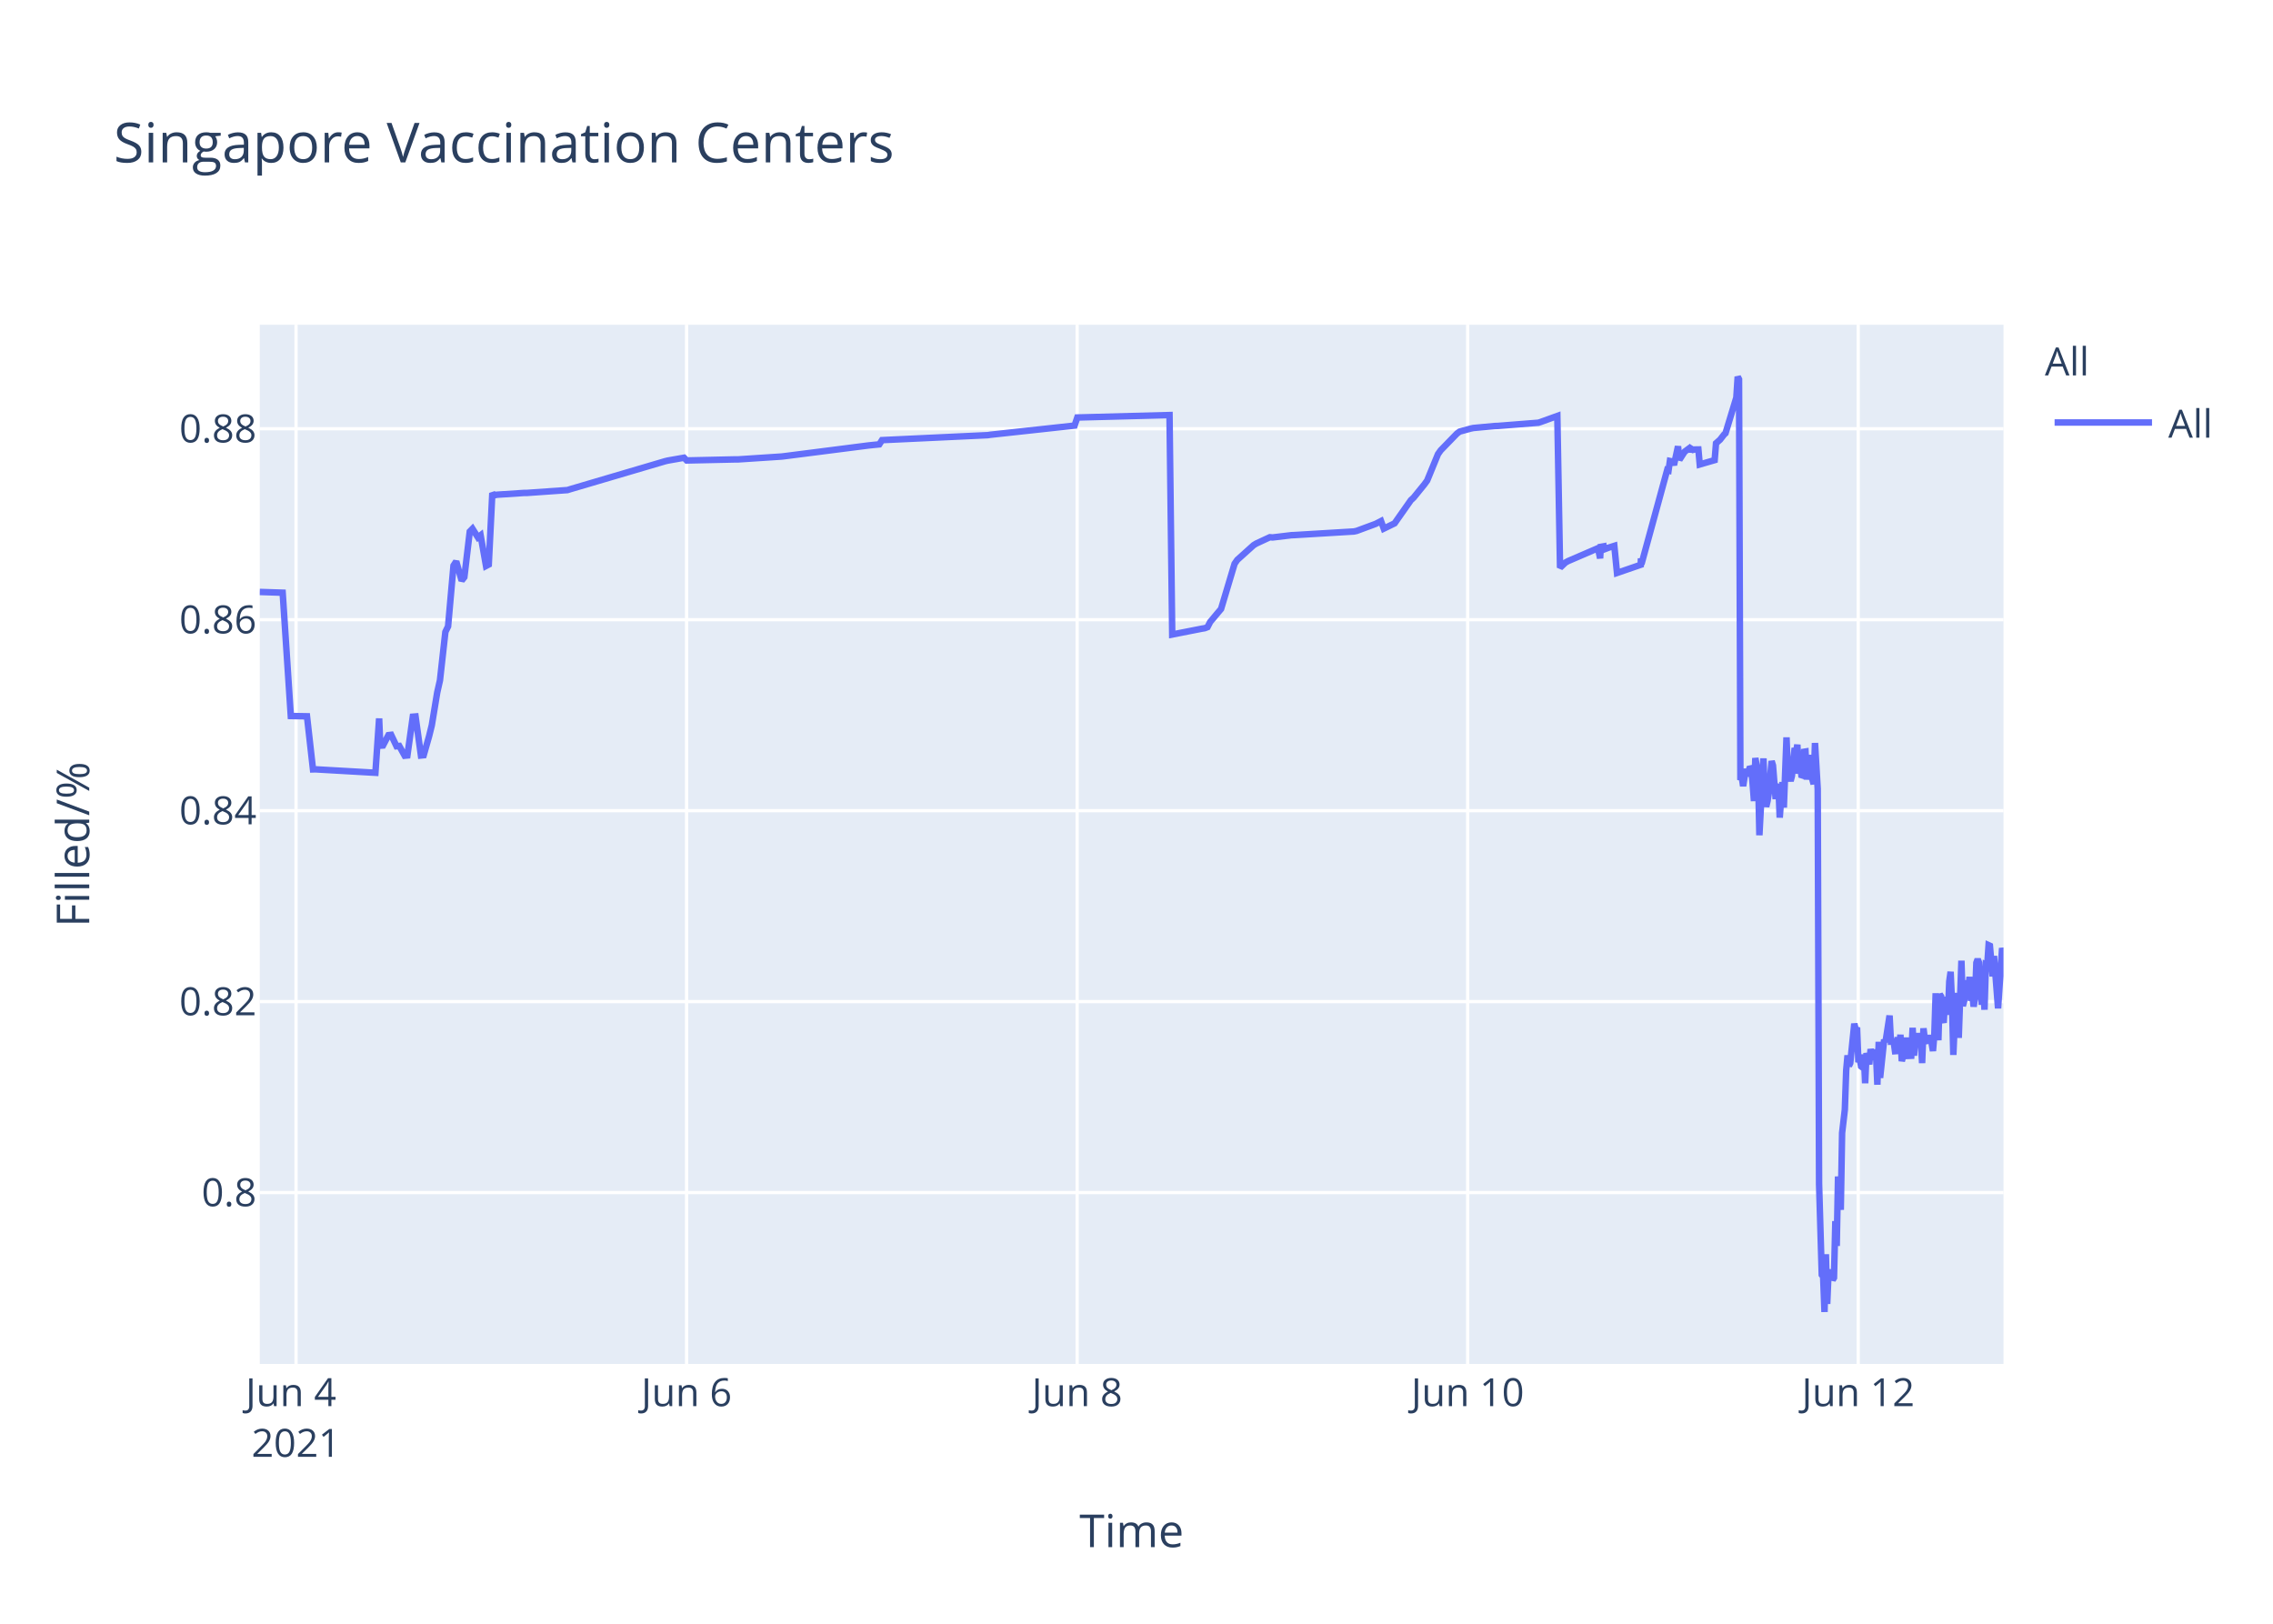
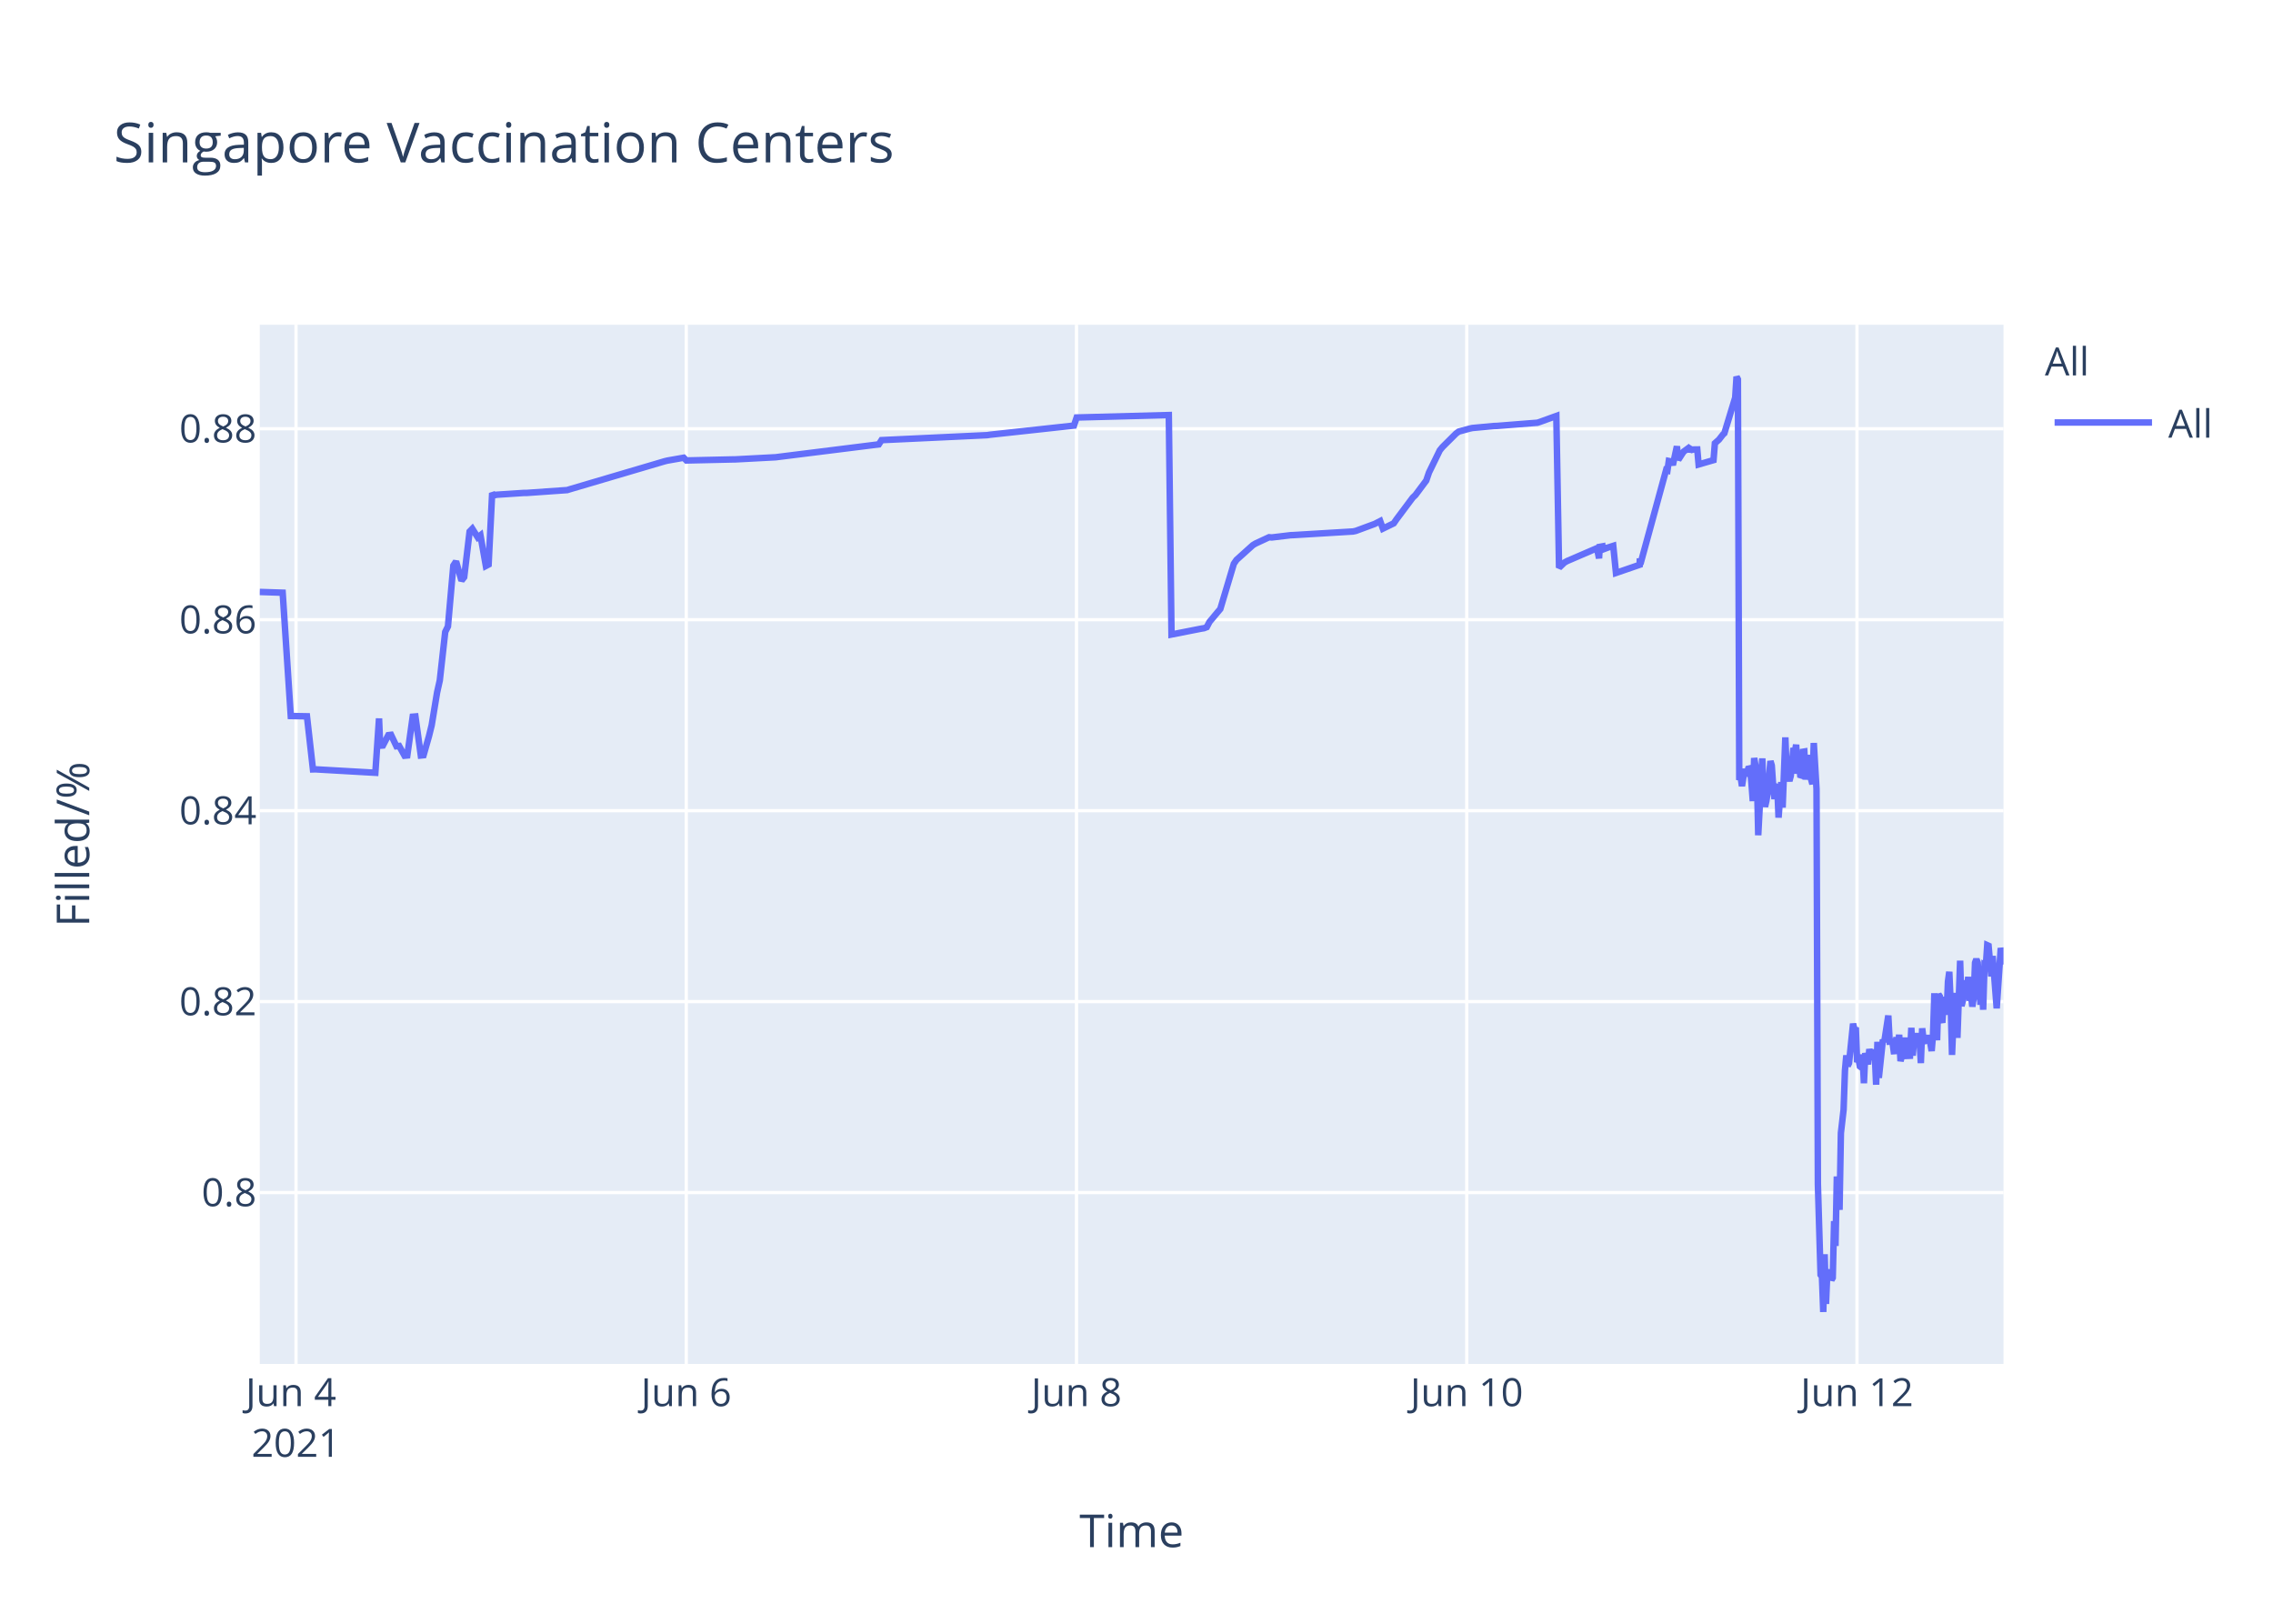
<svg xmlns="http://www.w3.org/2000/svg" class="main-svg" width="700" height="500" style="" viewBox="0 0 700 500">
  <rect x="0" y="0" width="700" height="500" style="fill: rgb(255, 255, 255); fill-opacity: 1;" />
-   <defs id="defs-633ef5">
+   <defs id="defs-275947">
    <g class="clips">
-       <clipPath id="clip633ef5xyplot" class="plotclip">
+       <clipPath id="clip275947xyplot" class="plotclip">
        <rect width="537" height="320" />
      </clipPath>
-       <clipPath class="axesclip" id="clip633ef5x">
+       <clipPath class="axesclip" id="clip275947x">
        <rect x="80" y="0" width="537" height="500" />
      </clipPath>
-       <clipPath class="axesclip" id="clip633ef5y">
+       <clipPath class="axesclip" id="clip275947y">
        <rect x="0" y="100" width="700" height="320" />
      </clipPath>
-       <clipPath class="axesclip" id="clip633ef5xy">
+       <clipPath class="axesclip" id="clip275947xy">
        <rect x="80" y="100" width="537" height="320" />
      </clipPath>
    </g>
    <g class="gradients" />
  </defs>
  <g class="bglayer">
    <rect class="bg" x="80" y="100" width="537" height="320" style="fill: rgb(229, 236, 246); fill-opacity: 1; stroke-width: 0;" />
  </g>
  <g class="layer-below">
    <g class="imagelayer" />
    <g class="shapelayer" />
  </g>
  <g class="cartesianlayer">
    <g class="subplot xy">
      <g class="layer-subplot">
        <g class="shapelayer" />
        <g class="imagelayer" />
      </g>
      <g class="gridlayer">
        <g class="x">
-           <path class="xgrid crisp" transform="translate(91.17,0)" d="M0,100v320" style="stroke: rgb(255, 255, 255); stroke-opacity: 1; stroke-width: 1px;" />
-           <path class="xgrid crisp" transform="translate(211.44,0)" d="M0,100v320" style="stroke: rgb(255, 255, 255); stroke-opacity: 1; stroke-width: 1px;" />
-           <path class="xgrid crisp" transform="translate(331.72,0)" d="M0,100v320" style="stroke: rgb(255, 255, 255); stroke-opacity: 1; stroke-width: 1px;" />
-           <path class="xgrid crisp" transform="translate(451.99,0)" d="M0,100v320" style="stroke: rgb(255, 255, 255); stroke-opacity: 1; stroke-width: 1px;" />
-           <path class="xgrid crisp" transform="translate(572.26,0)" d="M0,100v320" style="stroke: rgb(255, 255, 255); stroke-opacity: 1; stroke-width: 1px;" />
+           <path class="xgrid crisp" transform="translate(91.16,0)" d="M0,100v320" style="stroke: rgb(255, 255, 255); stroke-opacity: 1; stroke-width: 1px;" />
+           <path class="xgrid crisp" transform="translate(211.34,0)" d="M0,100v320" style="stroke: rgb(255, 255, 255); stroke-opacity: 1; stroke-width: 1px;" />
+           <path class="xgrid crisp" transform="translate(331.52,0)" d="M0,100v320" style="stroke: rgb(255, 255, 255); stroke-opacity: 1; stroke-width: 1px;" />
+           <path class="xgrid crisp" transform="translate(451.7,0)" d="M0,100v320" style="stroke: rgb(255, 255, 255); stroke-opacity: 1; stroke-width: 1px;" />
+           <path class="xgrid crisp" transform="translate(571.88,0)" d="M0,100v320" style="stroke: rgb(255, 255, 255); stroke-opacity: 1; stroke-width: 1px;" />
        </g>
        <g class="y">
          <path class="ygrid crisp" transform="translate(0,367.23)" d="M80,0h537" style="stroke: rgb(255, 255, 255); stroke-opacity: 1; stroke-width: 1px;" />
          <path class="ygrid crisp" transform="translate(0,308.43)" d="M80,0h537" style="stroke: rgb(255, 255, 255); stroke-opacity: 1; stroke-width: 1px;" />
          <path class="ygrid crisp" transform="translate(0,249.63)" d="M80,0h537" style="stroke: rgb(255, 255, 255); stroke-opacity: 1; stroke-width: 1px;" />
          <path class="ygrid crisp" transform="translate(0,190.83)" d="M80,0h537" style="stroke: rgb(255, 255, 255); stroke-opacity: 1; stroke-width: 1px;" />
          <path class="ygrid crisp" transform="translate(0,132.03)" d="M80,0h537" style="stroke: rgb(255, 255, 255); stroke-opacity: 1; stroke-width: 1px;" />
        </g>
      </g>
      <g class="zerolinelayer" />
      <path class="xlines-below" />
      <path class="ylines-below" />
      <g class="overlines-below" />
      <g class="xaxislayer-below" />
      <g class="yaxislayer-below" />
      <g class="overaxes-below" />
-       <g class="plot" transform="translate(80,100)" clip-path="url('#clip633ef5xyplot')">
+       <g class="plot" transform="translate(80,100)" clip-path="url('#clip275947xyplot')">
        <g class="scatterlayer mlayer">
-           <g class="trace scatter tracedcb73d" style="stroke-miterlimit: 2; opacity: 1;">
+           <g class="trace scatter trace031a21" style="stroke-miterlimit: 2; opacity: 1;">
            <g class="fills" />
            <g class="errorbars" />
            <g class="lines">
-               <path class="js-line" d="M0,82.28L7.05,82.51L9.56,120.48L14.54,120.57L16.39,136.92L17.17,136.9L35.61,137.96L36.76,121.23L37.11,129.62L37.95,129.56L39.62,126.37L40.45,126.27L42.12,129.79L42.96,129.7L44.63,132.71L45.46,132.63L47.13,120.69L47.97,120.62L49.64,132.64L50.48,132.55L52.15,126.68L52.98,123.32L54.65,113.21L55.49,109.51L57.16,94.58L57.99,92.89L59.66,74.17L60.5,72.87L62.17,78.78L63,77.73L64.67,63.68L65.51,62.82L67.18,65.47L68.01,64.83L69.68,74.27L70.52,73.83L71.62,51.83L72.19,52.53L73.02,52.34L81.38,51.79L82.21,51.79L94.74,50.91L95.57,50.65L124.81,42.03L125.64,41.83L130.66,40.95L131.49,41.79L146.53,41.46L147.36,41.46L160.73,40.58L161.56,40.48L187.45,37.17L188.29,37.08L190.79,36.83L191.63,35.53L224.2,34L225.04,33.87L250.93,31.05L251.77,28.56L280.17,27.81L281,95.38L290.22,93.57L291.03,93.44L291.86,93.12L292.69,91.51L295.2,88.51L296.04,87.52L300.21,73.59L301.05,72.39L306.06,67.88L306.89,67.37L311.07,65.43L311.91,65.5L317.75,64.8L318.59,64.77L336.96,63.66L337.8,63.48L343.64,61.32L344.48,60.89L345.31,60.46L346.15,62.78L349.49,61.15L350.33,59.94L354.5,54.01L355.34,53.24L358.68,49.13L359.51,47.98L362.85,39.84L363.69,38.66L368.7,33.5L369.54,32.89L372.88,31.98L373.71,31.8L380.39,31.18L381.23,31.16L393.76,30.17L394.59,29.9L399.6,28.09L400.44,74.81L402.11,73.22L402.95,72.76L411.3,69.16L412.13,68.8L412.78,71.93L412.97,68.39L413.77,68.25L413.81,69.25L414.6,67.95L414.64,68.94L415.47,68.62L417.15,68.09L417.98,76.43L425.29,73.91L425.33,72.31L425.37,72.03L425.5,73.74L433.43,44.74L433.85,44.87L434.27,41.95L435.1,42.12L435.52,43.2L436.77,37.43L437.19,41.6L438.44,39.66L438.86,39.05L440.11,38.13L440.53,38.96L440.95,38.26L441.37,38.53L441.79,38.42L443.04,38.4L443.46,43.02L448.05,41.69L448.47,36.5L449.3,35.76L449.72,35.39L450.97,33.79L451.39,33.41L454.73,22.43L455.15,16L455.56,16.8L455.98,140.18L456.4,139.22L456.82,142.07L457.65,136.79L458.07,138.99L458.91,136.15L459.33,136.63L459.74,141.25L460.16,146.68L460.58,133.42L461.41,138.09L461.83,157.2L463.08,133.53L463.5,145.44L463.92,148.42L464.33,146.68L464.75,144.02L465.59,134.36L466.01,135.71L466.84,146.05L467.26,142.1L467.68,141.74L468.09,151.77L468.93,140.84L469.35,148.68L470.18,127.07L470.6,137.58L471.44,140.49L471.85,138.92L472.69,130.34L473.11,131.67L473.52,129.31L473.94,138.25L474.36,134.05L474.77,138.68L475.19,138.81L475.61,131.49L476.03,131.42L476.45,140.05L477.28,132.48L477.7,138.41L478.54,141.46L478.95,128.79L479.79,142.96L480.21,264.58L481.04,292.55L481.46,293.12L481.88,304L482.3,286.22L482.71,301.52L483.13,291.75L483.55,292.1L483.96,291.07L484.38,294.16L484.8,293.46L485.22,276.02L485.64,283.67L486.05,262.28L486.89,272.54L487.3,248.89L488.14,241.71L488.56,229.6L488.98,224.98L489.39,228.24L489.81,227.36L491.06,215.22L491.48,217.06L491.9,216.4L492.32,227.08L492.73,226.08L493.15,228.38L493.57,228.68L493.99,224.72L494.4,233.57L494.82,224.28L495.66,227.75L496.08,223.07L496.91,226.33L497.33,223.26L497.75,224.52L498.16,234.01L498.58,220.81L499,231.91L500.25,220.15L500.67,220.86L501.92,212.72L502.34,220.76L503.18,220.72L503.59,223.7L504.01,223.67L504.43,219.37L504.85,223.08L505.26,218.62L505.68,226.76L506.1,225.2L506.52,224.19L506.93,219.51L507.35,225.16L508.6,225.11L509.02,216.49L509.44,225.05L509.86,220.43L510.27,220.57L510.69,218.19L511.11,220.92L511.53,219.84L511.94,227.36L512.36,216.65L512.78,220.1L513.2,220.01L514.03,220.98L514.45,218.78L515.28,223.64L515.7,218.66L516.12,205.85L516.54,215.25L516.95,220.32L517.37,206.18L517.79,206.81L518.21,214.16L518.63,214.11L519.04,206.99L519.88,212.47L520.3,202.23L520.72,199.24L521.14,208.71L521.55,224.84L521.97,215.2L522.38,214.49L522.8,205.74L523.22,219.6L524.05,195.82L524.47,209.77L524.89,208.24L525.31,203.32L525.72,202.05L526.14,205.17L526.56,200.81L526.98,208.16L527.39,206.35L527.81,209.96L528.23,207.44L528.65,196.45L529.06,195.36L529.48,196.45L530.32,209.39L530.74,202.33L531.15,210.92L531.57,197.09L531.99,197.31L532.41,191.05L532.82,191.24L533.24,196.07L533.66,200.65L534.08,194.37L535.33,210.5L535.75,204.27L536.58,191.94L537,193.62" style="vector-effect: non-scaling-stroke; fill: none; stroke: rgb(99, 110, 250); stroke-opacity: 1; stroke-width: 2px; opacity: 1;" />
+               <path class="js-line" d="M0,82.28L7.05,82.51L9.55,120.48L14.53,120.57L16.38,136.92L17.15,136.9L35.59,137.96L36.73,121.23L37.08,129.62L37.92,129.56L39.59,126.37L40.42,126.27L42.09,129.79L42.92,129.7L44.59,132.71L45.43,132.63L47.1,120.69L47.93,120.62L49.6,132.64L50.44,132.55L52.11,126.68L52.94,123.32L54.61,113.21L55.44,109.51L57.11,94.58L57.95,92.89L59.61,74.17L60.45,72.87L62.12,78.78L62.95,77.73L64.62,63.68L65.46,62.82L67.13,65.47L67.96,64.83L69.63,74.27L70.47,73.83L71.57,51.83L72.13,52.53L72.97,52.34L81.31,51.79L82.15,51.79L94.67,50.91L95.5,50.65L124.71,42.03L125.55,41.83L130.56,40.95L131.39,41.79L145.58,41.47L146.41,41.46L158.93,40.8L159.76,40.69L190.64,36.83L191.48,35.53L224.03,34L224.86,33.87L250.74,31.05L251.57,28.56L279.95,27.81L280.78,95.38L289.99,93.57L290.8,93.44L291.63,93.12L292.47,91.51L294.97,88.51L295.81,87.52L299.98,73.59L300.81,72.39L305.82,67.88L306.66,67.37L310.83,65.43L311.66,65.5L317.51,64.8L318.34,64.77L336.7,63.66L337.54,63.48L343.38,61.32L344.21,60.89L345.05,60.46L345.88,62.78L349.22,61.15L350.05,59.94L355.06,53.24L355.9,52.44L359.23,47.98L360.07,45.51L363.41,38.66L364.24,37.65L368.41,33.5L369.25,32.89L372.59,31.98L373.42,31.8L380.1,31.18L380.94,31.16L393.45,30.17L394.29,29.9L399.29,28.09L400.13,74.81L401.8,73.22L402.63,72.76L410.98,69.16L411.81,68.8L412.45,71.93L412.65,68.39L413.44,68.25L413.48,69.25L414.28,67.95L414.32,68.94L415.15,68.62L416.82,68.09L417.66,76.43L424.96,73.91L425,72.31L425.04,72.03L425.17,73.74L433.1,44.74L433.51,44.87L433.93,41.95L434.76,42.12L435.18,43.2L436.43,37.43L436.85,41.6L438.1,39.66L438.52,39.05L439.77,38.13L440.19,38.96L440.61,38.26L441.03,38.53L441.44,38.42L442.7,38.4L443.11,43.02L447.7,41.69L448.12,36.5L448.95,35.76L449.37,35.39L450.62,33.79L451.04,33.41L454.38,22.43L454.79,16L455.21,16.8L455.63,140.18L456.05,139.22L456.46,142.07L457.3,136.79L457.72,138.99L458.55,136.15L458.97,136.63L459.39,141.25L459.8,146.68L460.22,133.42L461.05,138.09L461.47,157.2L462.72,133.53L463.14,145.44L463.56,148.42L463.97,146.68L464.39,144.02L465.23,134.36L465.64,135.71L466.06,141.84L466.48,146.05L466.9,142.1L467.31,141.74L467.73,151.77L468.56,140.84L468.98,148.68L469.82,127.07L470.24,137.58L471.07,140.49L471.49,138.92L472.32,130.34L472.74,131.67L473.15,129.31L473.57,138.25L473.99,134.05L474.41,138.68L474.83,138.81L475.24,131.49L475.66,131.42L476.08,140.05L476.91,132.48L477.33,138.41L478.16,141.46L478.58,128.79L479.42,142.96L479.84,264.58L480.67,292.55L481.09,293.12L481.5,304L481.92,286.22L482.34,301.52L482.75,291.75L483.17,292.1L483.59,291.07L484.01,294.16L484.42,293.46L484.84,276.02L485.26,283.67L485.68,262.28L486.51,272.54L486.93,248.89L487.76,241.71L488.18,229.6L488.6,224.98L489.01,228.24L489.43,227.36L490.68,215.22L491.1,217.06L491.52,216.4L491.93,227.08L492.35,226.08L492.77,228.38L493.19,228.68L493.6,224.72L494.02,233.57L494.44,224.28L495.27,227.75L495.69,223.07L496.52,226.33L496.94,223.26L497.36,224.52L497.78,234.01L498.19,220.81L498.61,231.91L499.86,220.15L500.28,220.86L501.53,212.72L501.95,220.76L502.79,220.72L503.2,223.7L503.62,223.67L504.04,219.37L504.45,223.08L504.87,218.62L505.29,226.76L505.71,225.2L506.12,224.19L506.54,219.51L506.96,225.16L508.21,225.11L508.62,216.49L509.04,225.05L509.46,220.43L509.88,220.57L510.29,218.19L510.71,220.92L511.13,219.84L511.55,227.36L511.96,216.65L512.38,220.1L512.8,220.01L513.63,220.98L514.05,218.78L514.88,223.64L515.3,218.66L515.72,205.85L516.14,215.25L516.55,220.32L516.97,206.18L517.39,206.81L517.8,214.16L518.22,214.11L518.64,206.99L519.48,212.47L519.9,202.23L520.31,199.24L520.73,208.71L521.15,224.84L521.56,215.2L521.98,214.49L522.4,205.74L522.81,219.6L523.65,195.82L524.06,209.77L524.48,208.24L524.9,203.32L525.32,202.05L525.73,205.17L526.15,200.81L526.57,208.16L526.98,206.35L527.4,209.96L527.82,207.44L528.24,196.45L528.65,195.36L529.07,196.45L529.91,209.39L530.32,202.33L530.74,210.92L531.16,197.09L531.57,197.31L531.99,191.05L532.41,191.24L532.83,196.07L533.25,200.65L533.66,194.37L534.91,210.5L535.33,204.27L536.16,191.94L536.58,193.62L537,197" style="vector-effect: non-scaling-stroke; fill: none; stroke: rgb(99, 110, 250); stroke-opacity: 1; stroke-width: 2px; opacity: 1;" />
            </g>
            <g class="points" />
            <g class="text" />
          </g>
        </g>
      </g>
      <g class="overplot" />
      <path class="xlines-above crisp" d="M0,0" style="fill: none;" />
      <path class="ylines-above crisp" d="M0,0" style="fill: none;" />
      <g class="overlines-above" />
      <g class="xaxislayer-above">
        <g class="xtick">
-           <text text-anchor="middle" x="0" y="433" transform="translate(91.17,0)" style="font-family: 'Open Sans', verdana, arial, sans-serif; font-size: 12px; fill: rgb(42, 63, 95); fill-opacity: 1; white-space: pre;">
+           <text text-anchor="middle" x="0" y="433" transform="translate(91.16,0)" style="font-family: 'Open Sans', verdana, arial, sans-serif; font-size: 12px; fill: rgb(42, 63, 95); fill-opacity: 1; white-space: pre;">
            <tspan class="line" dy="0em" x="0" y="433">Jun 4</tspan>
            <tspan class="line" dy="1.3em" x="0" y="433">2021</tspan>
          </text>
        </g>
        <g class="xtick">
-           <text text-anchor="middle" x="0" y="433" transform="translate(211.44,0)" style="font-family: 'Open Sans', verdana, arial, sans-serif; font-size: 12px; fill: rgb(42, 63, 95); fill-opacity: 1; white-space: pre;">Jun 6</text>
+           <text text-anchor="middle" x="0" y="433" transform="translate(211.34,0)" style="font-family: 'Open Sans', verdana, arial, sans-serif; font-size: 12px; fill: rgb(42, 63, 95); fill-opacity: 1; white-space: pre;">Jun 6</text>
        </g>
        <g class="xtick">
-           <text text-anchor="middle" x="0" y="433" transform="translate(331.72,0)" style="font-family: 'Open Sans', verdana, arial, sans-serif; font-size: 12px; fill: rgb(42, 63, 95); fill-opacity: 1; white-space: pre;">Jun 8</text>
+           <text text-anchor="middle" x="0" y="433" transform="translate(331.52,0)" style="font-family: 'Open Sans', verdana, arial, sans-serif; font-size: 12px; fill: rgb(42, 63, 95); fill-opacity: 1; white-space: pre;">Jun 8</text>
        </g>
        <g class="xtick">
-           <text text-anchor="middle" x="0" y="433" transform="translate(451.99,0)" style="font-family: 'Open Sans', verdana, arial, sans-serif; font-size: 12px; fill: rgb(42, 63, 95); fill-opacity: 1; white-space: pre;">Jun 10</text>
+           <text text-anchor="middle" x="0" y="433" transform="translate(451.7,0)" style="font-family: 'Open Sans', verdana, arial, sans-serif; font-size: 12px; fill: rgb(42, 63, 95); fill-opacity: 1; white-space: pre;">Jun 10</text>
        </g>
        <g class="xtick">
-           <text text-anchor="middle" x="0" y="433" transform="translate(572.26,0)" style="font-family: 'Open Sans', verdana, arial, sans-serif; font-size: 12px; fill: rgb(42, 63, 95); fill-opacity: 1; white-space: pre;">Jun 12</text>
+           <text text-anchor="middle" x="0" y="433" transform="translate(571.88,0)" style="font-family: 'Open Sans', verdana, arial, sans-serif; font-size: 12px; fill: rgb(42, 63, 95); fill-opacity: 1; white-space: pre;">Jun 12</text>
        </g>
      </g>
      <g class="yaxislayer-above">
        <g class="ytick">
          <text text-anchor="end" x="79" y="4.2" transform="translate(0,367.23)" style="font-family: 'Open Sans', verdana, arial, sans-serif; font-size: 12px; fill: rgb(42, 63, 95); fill-opacity: 1; white-space: pre;">0.8</text>
        </g>
        <g class="ytick">
          <text text-anchor="end" x="79" y="4.2" transform="translate(0,308.43)" style="font-family: 'Open Sans', verdana, arial, sans-serif; font-size: 12px; fill: rgb(42, 63, 95); fill-opacity: 1; white-space: pre;">0.82</text>
        </g>
        <g class="ytick">
          <text text-anchor="end" x="79" y="4.2" transform="translate(0,249.63)" style="font-family: 'Open Sans', verdana, arial, sans-serif; font-size: 12px; fill: rgb(42, 63, 95); fill-opacity: 1; white-space: pre;">0.84</text>
        </g>
        <g class="ytick">
          <text text-anchor="end" x="79" y="4.2" transform="translate(0,190.83)" style="font-family: 'Open Sans', verdana, arial, sans-serif; font-size: 12px; fill: rgb(42, 63, 95); fill-opacity: 1; white-space: pre;">0.86</text>
        </g>
        <g class="ytick">
          <text text-anchor="end" x="79" y="4.2" transform="translate(0,132.03)" style="font-family: 'Open Sans', verdana, arial, sans-serif; font-size: 12px; fill: rgb(42, 63, 95); fill-opacity: 1; white-space: pre;">0.88</text>
        </g>
      </g>
      <g class="overaxes-above" />
    </g>
  </g>
  <g class="polarlayer" />
  <g class="ternarylayer" />
  <g class="geolayer" />
  <g class="funnelarealayer" />
  <g class="pielayer" />
  <g class="treemaplayer" />
  <g class="sunburstlayer" />
  <g class="glimages" />
-   <defs id="topdefs-633ef5">
+   <defs id="topdefs-275947">
    <g class="clips" />
-     <clipPath id="legend633ef5">
+     <clipPath id="legend275947">
      <rect width="60" height="45" x="0" y="0" />
    </clipPath>
  </defs>
  <g class="layer-above">
    <g class="imagelayer" />
    <g class="shapelayer" />
  </g>
  <g class="infolayer">
    <g class="legend" pointer-events="all" transform="translate(627.74,100)">
      <rect class="bg" shape-rendering="crispEdges" width="60" height="45" x="0" y="0" style="stroke: rgb(68, 68, 68); stroke-opacity: 1; fill: rgb(255, 255, 255); fill-opacity: 1; stroke-width: 0px;" />
-       <g class="scrollbox" transform="" clip-path="url('#legend633ef5')">
+       <g class="scrollbox" transform="" clip-path="url('#legend275947')">
        <text class="legendtitletext" text-anchor="start" x="2" y="15.6" style="font-family: 'Open Sans', verdana, arial, sans-serif; font-size: 12px; fill: rgb(42, 63, 95); fill-opacity: 1; white-space: pre;">All</text>
        <g class="groups" transform="">
          <g class="traces" transform="translate(0,30.1)" style="opacity: 1;">
            <text class="legendtext" text-anchor="start" x="40" y="4.68" style="font-family: 'Open Sans', verdana, arial, sans-serif; font-size: 12px; fill: rgb(42, 63, 95); fill-opacity: 1; white-space: pre;">All</text>
            <g class="layers" style="opacity: 1;">
              <g class="legendfill" />
              <g class="legendlines">
                <path class="js-line" d="M5,0h30" style="fill: none; stroke: rgb(99, 110, 250); stroke-opacity: 1; stroke-width: 2px;" />
              </g>
              <g class="legendsymbols">
                <g class="legendpoints" />
              </g>
            </g>
            <rect class="legendtoggle" x="0" y="-9.5" width="54.891" height="19" style="fill: rgb(0, 0, 0); fill-opacity: 0;" />
          </g>
        </g>
      </g>
      <rect class="scrollbar" rx="20" ry="3" width="0" height="0" x="0" y="0" style="fill: rgb(128, 139, 164); fill-opacity: 1;" />
    </g>
    <g class="g-gtitle">
      <text class="gtitle" x="35" y="50" text-anchor="start" dy="0em" style="font-family: 'Open Sans', verdana, arial, sans-serif; font-size: 17px; fill: rgb(42, 63, 95); opacity: 1; font-weight: normal; white-space: pre;">Singapore Vaccination Centers</text>
    </g>
    <g class="g-xtitle">
      <text class="xtitle" x="348.5" y="476.409" text-anchor="middle" style="font-family: 'Open Sans', verdana, arial, sans-serif; font-size: 14px; fill: rgb(42, 63, 95); opacity: 1; font-weight: normal; white-space: pre;">Time</text>
    </g>
    <g class="g-ytitle">
      <text class="ytitle" transform="rotate(-90,27.48125,260)" x="27.481" y="260" text-anchor="middle" style="font-family: 'Open Sans', verdana, arial, sans-serif; font-size: 14px; fill: rgb(42, 63, 95); opacity: 1; font-weight: normal; white-space: pre;">Filled/%</text>
    </g>
  </g>
</svg>
